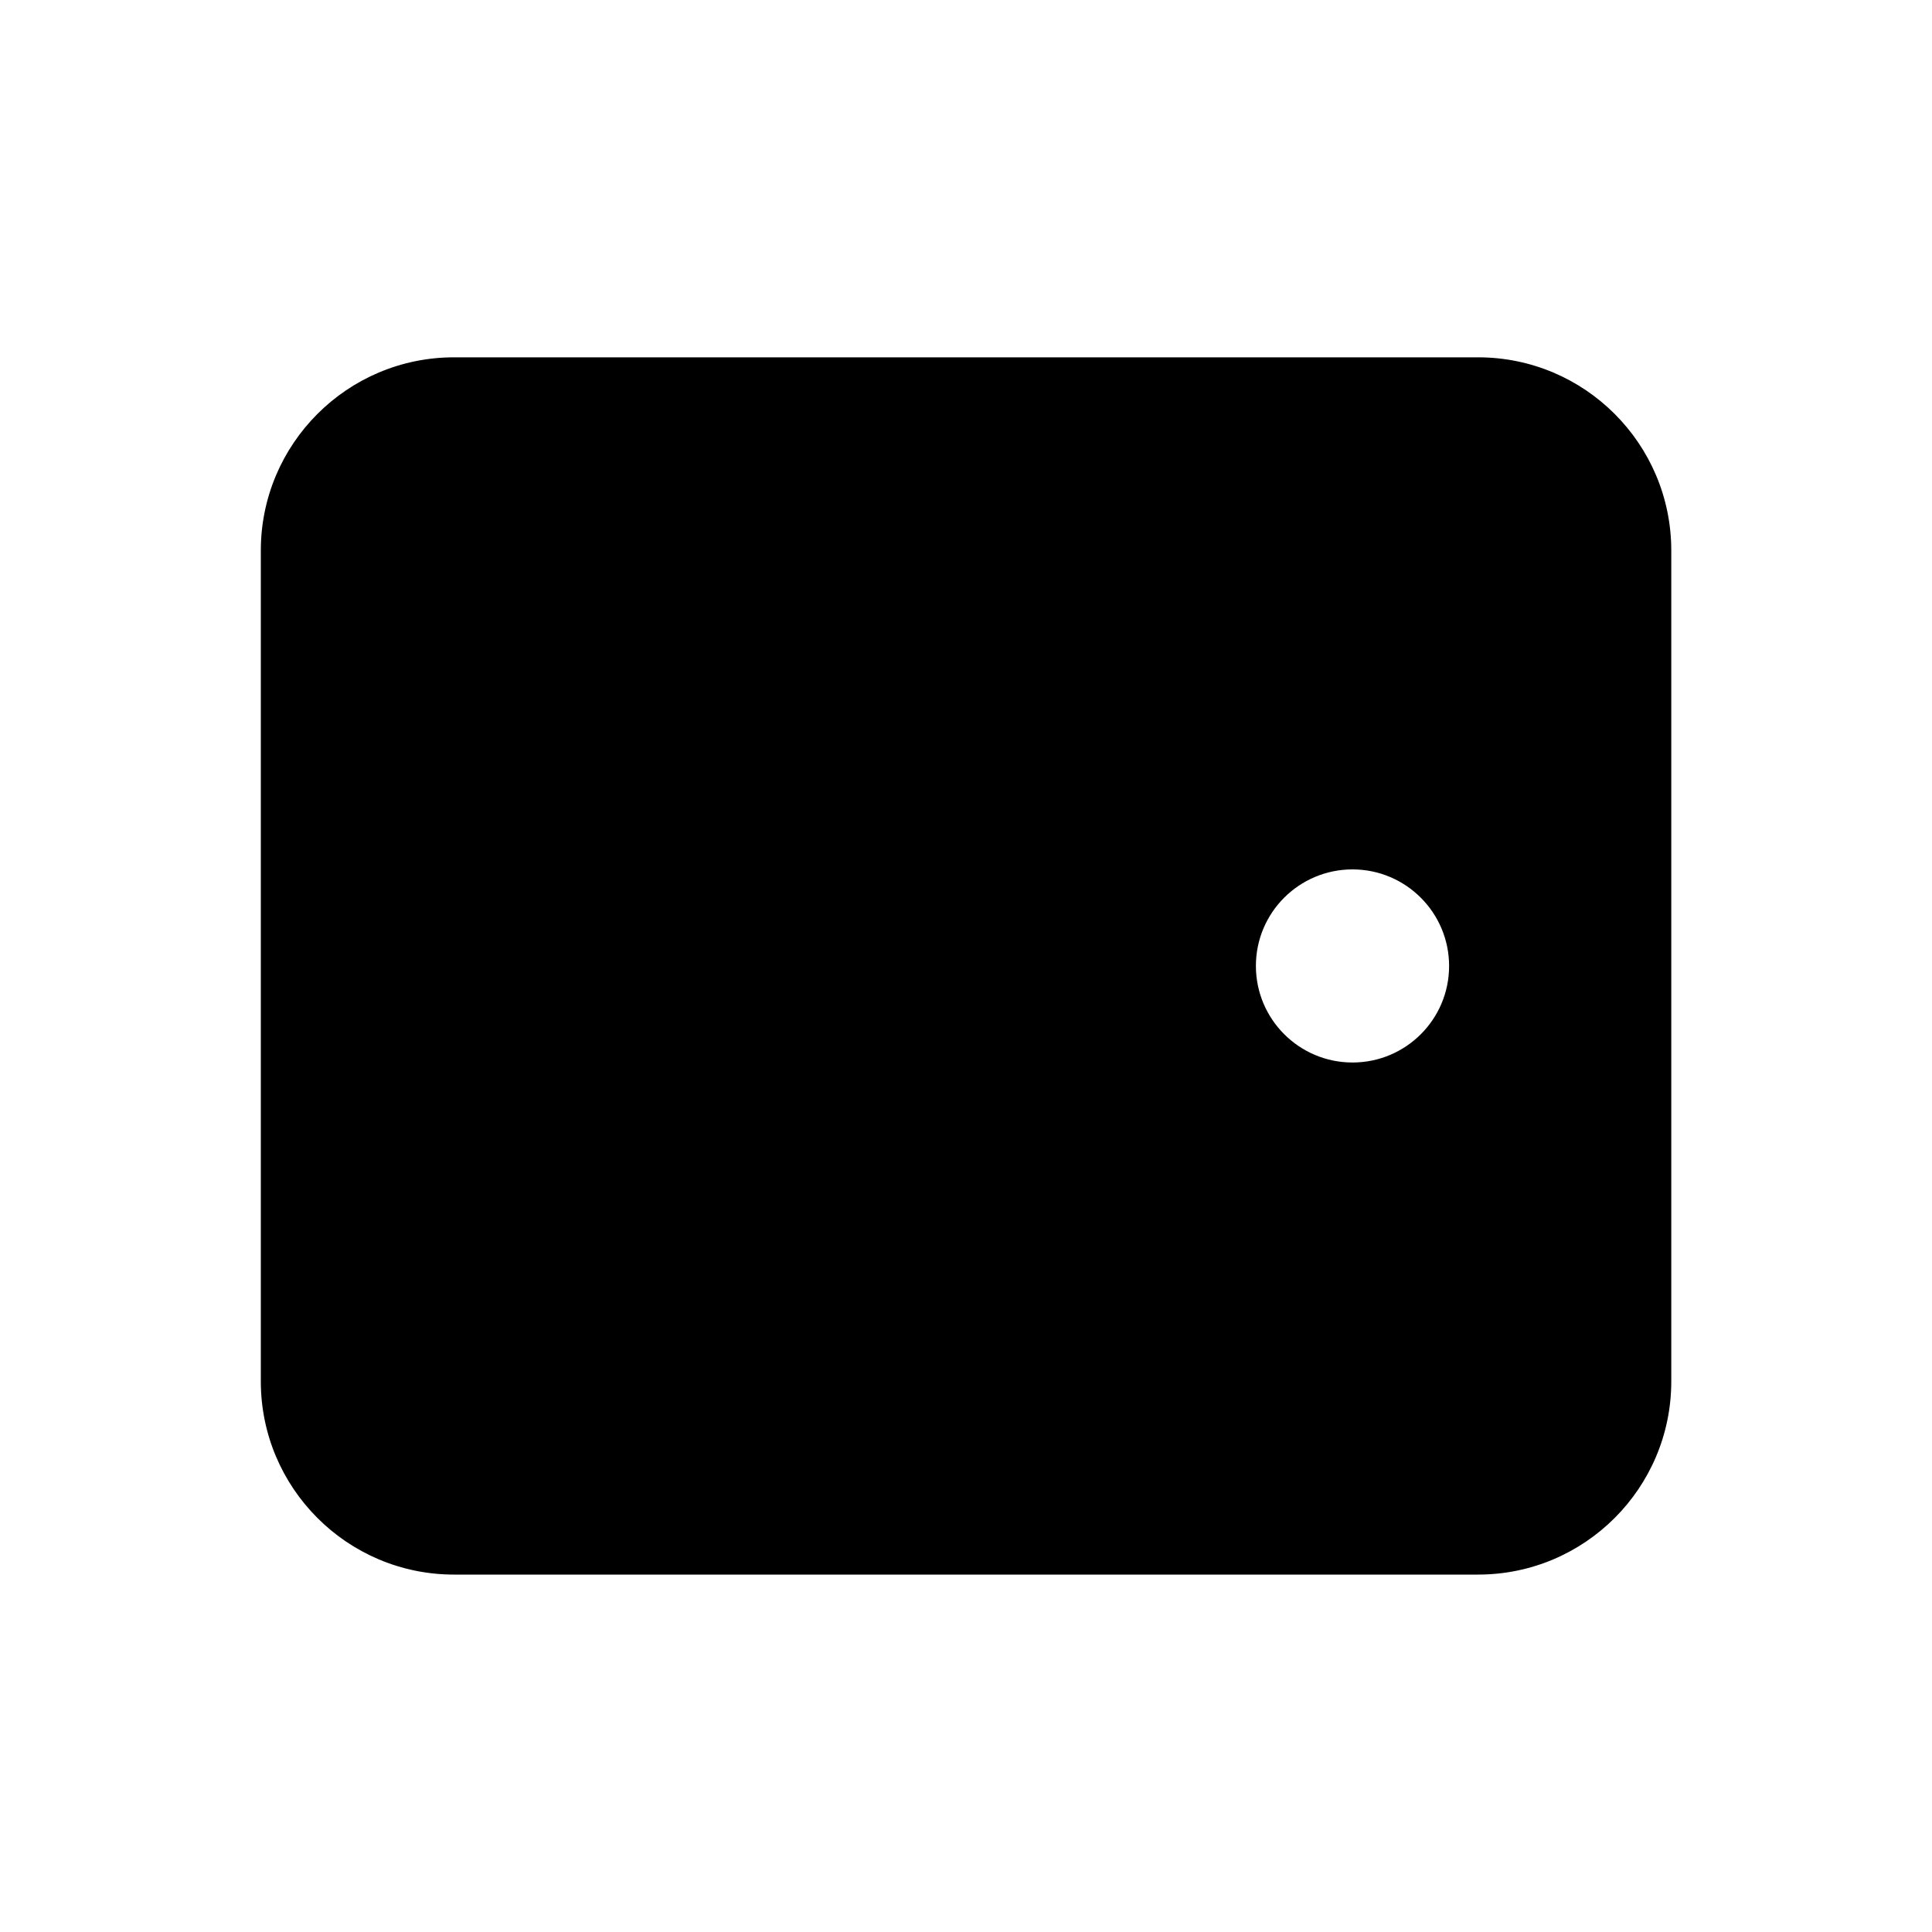
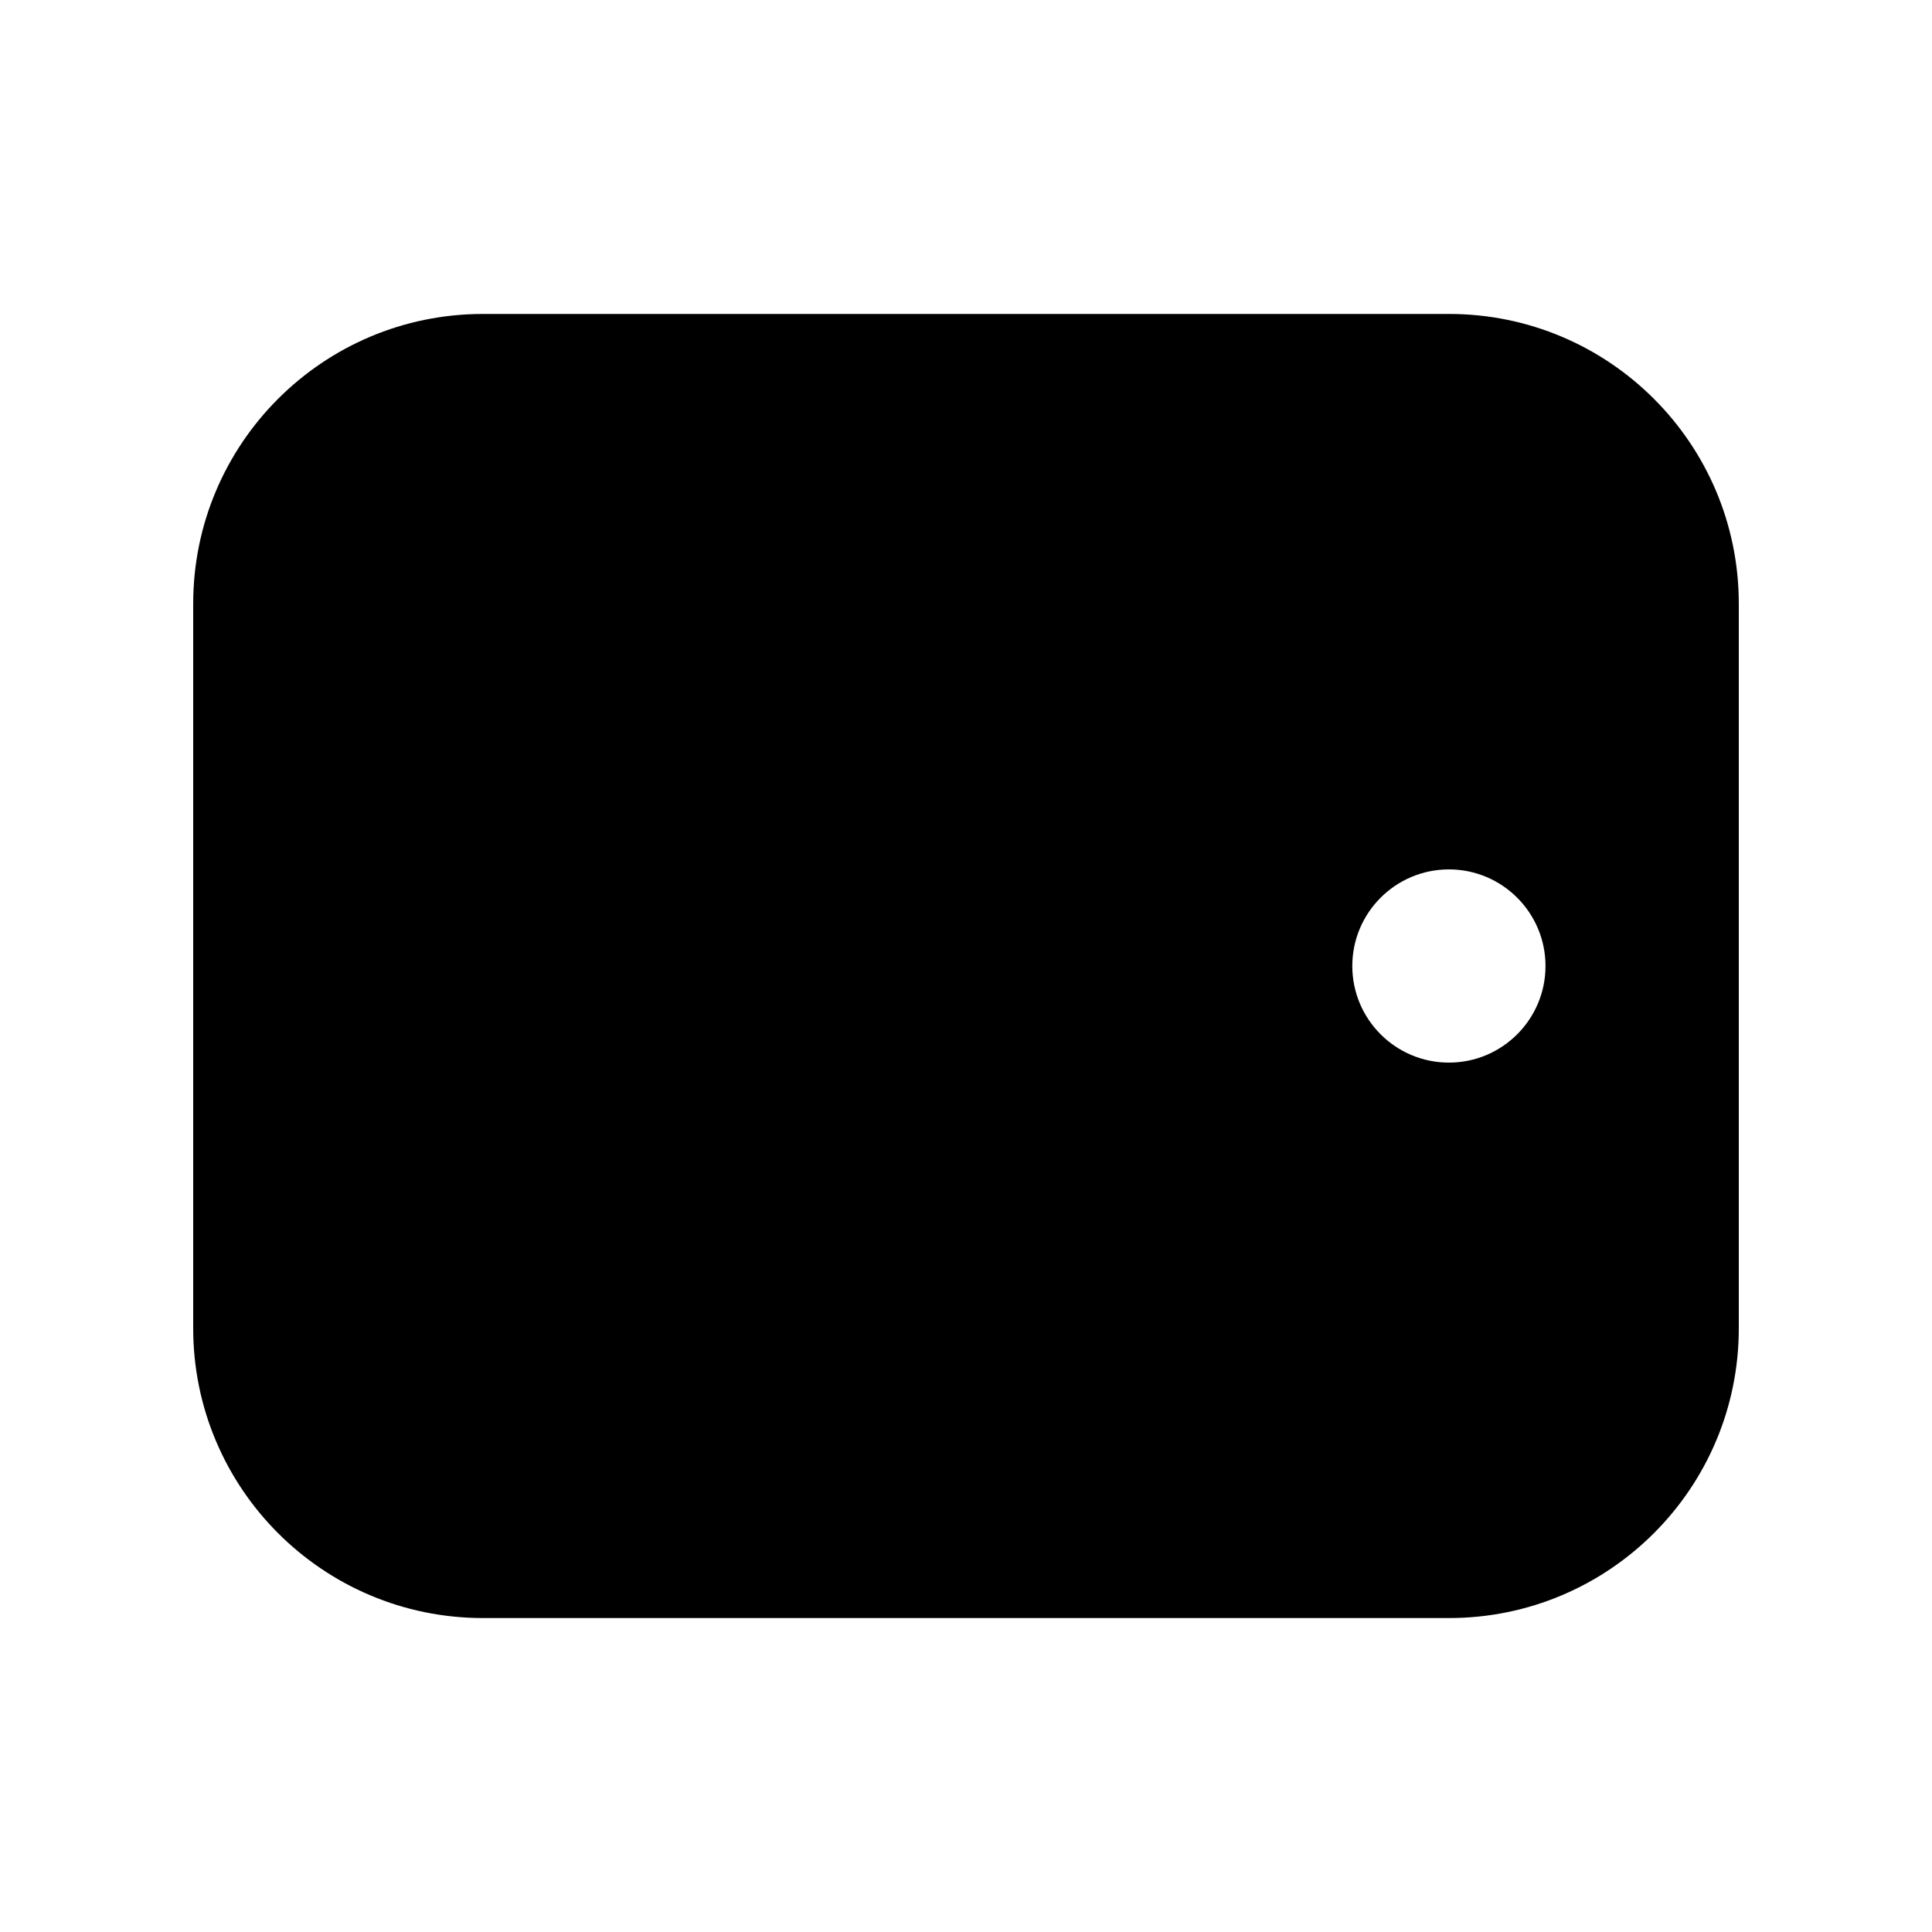
<svg xmlns="http://www.w3.org/2000/svg" width="20" height="20" viewBox="0 0 20 20" fill="none">
  <rect width="20" height="20" fill="none" />
-   <path d="M15.301 3.699C16.405 3.699 17.301 4.595 17.301 5.699V14.3C17.301 15.404 16.405 16.3 15.301 16.3H4.7C3.596 16.3 2.7 15.404 2.7 14.3V5.699C2.7 4.595 3.596 3.699 4.7 3.699H15.301ZM14.001 9C13.449 9 13.001 9.447 13.001 9.999C13.001 10.551 13.449 10.999 14.001 10.999C14.553 10.999 15.001 10.552 15.001 10C15.001 9.448 14.553 9 14.001 9Z" fill="#000000" />
+   <path d="M15 3.25C16.657 3.25 18 4.593 18 6.25V13.75C18 15.407 16.657 16.75 15 16.75H5C3.343 16.75 2 15.407 2 13.75V6.25C2 4.593 3.343 3.25 5 3.25H15ZM14.999 9C14.447 9 13.999 9.448 13.999 10C13.999 10.552 14.447 11 14.999 11C15.551 11 15.999 10.552 15.999 10C15.999 9.448 15.551 9 14.999 9Z" fill="#000000" />
</svg>
